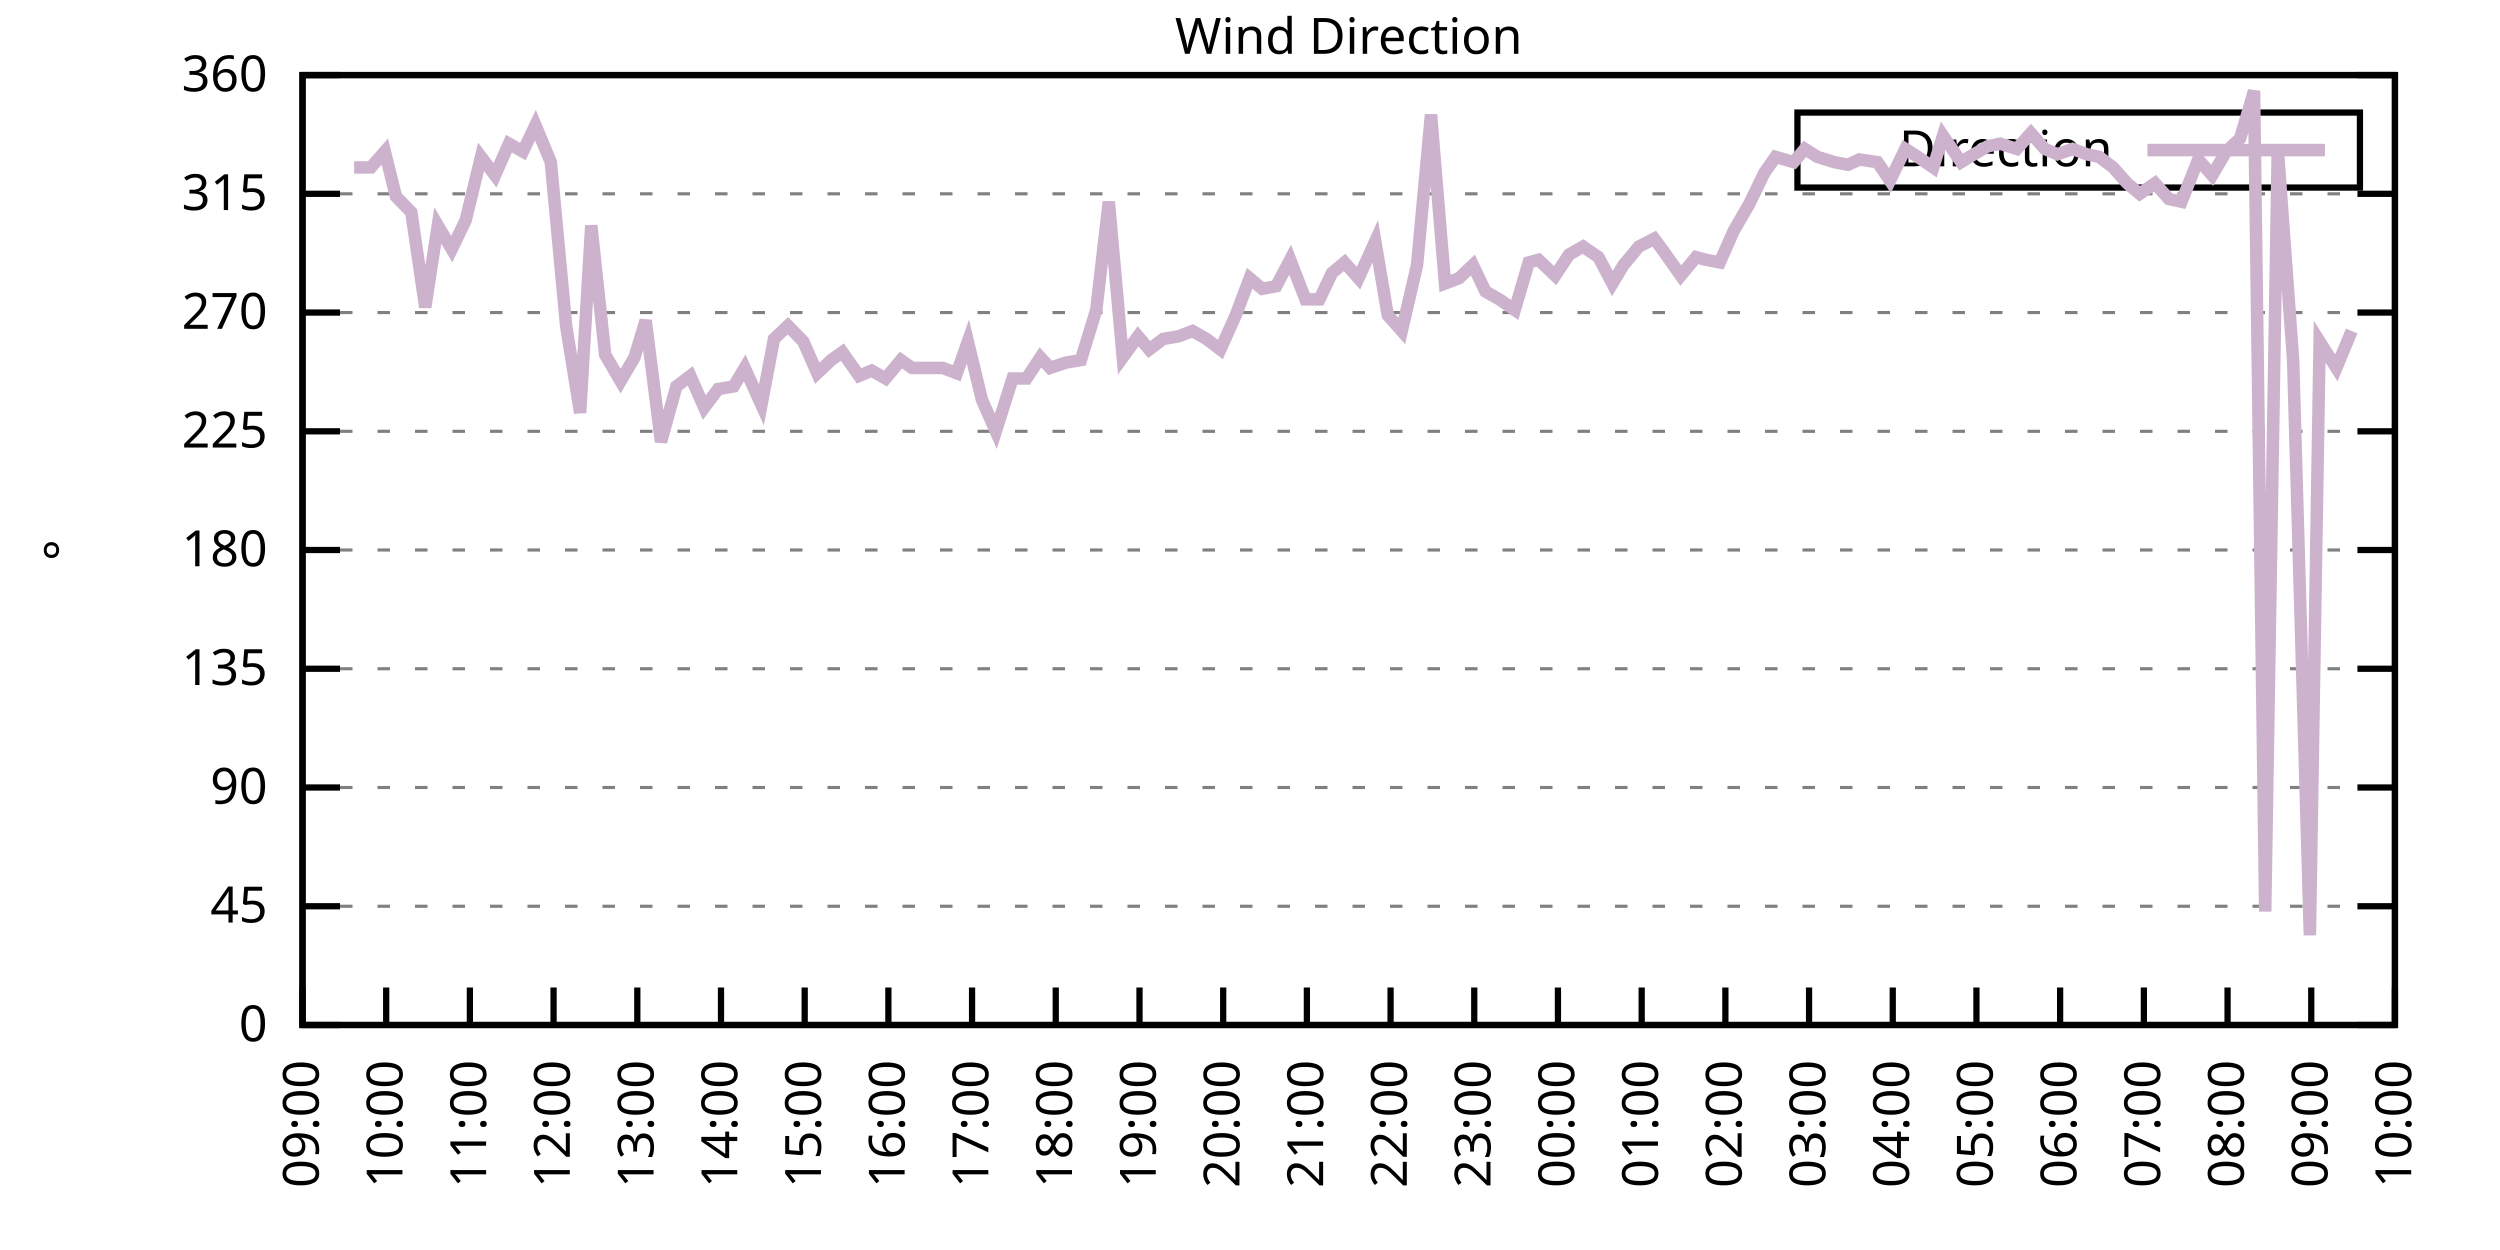
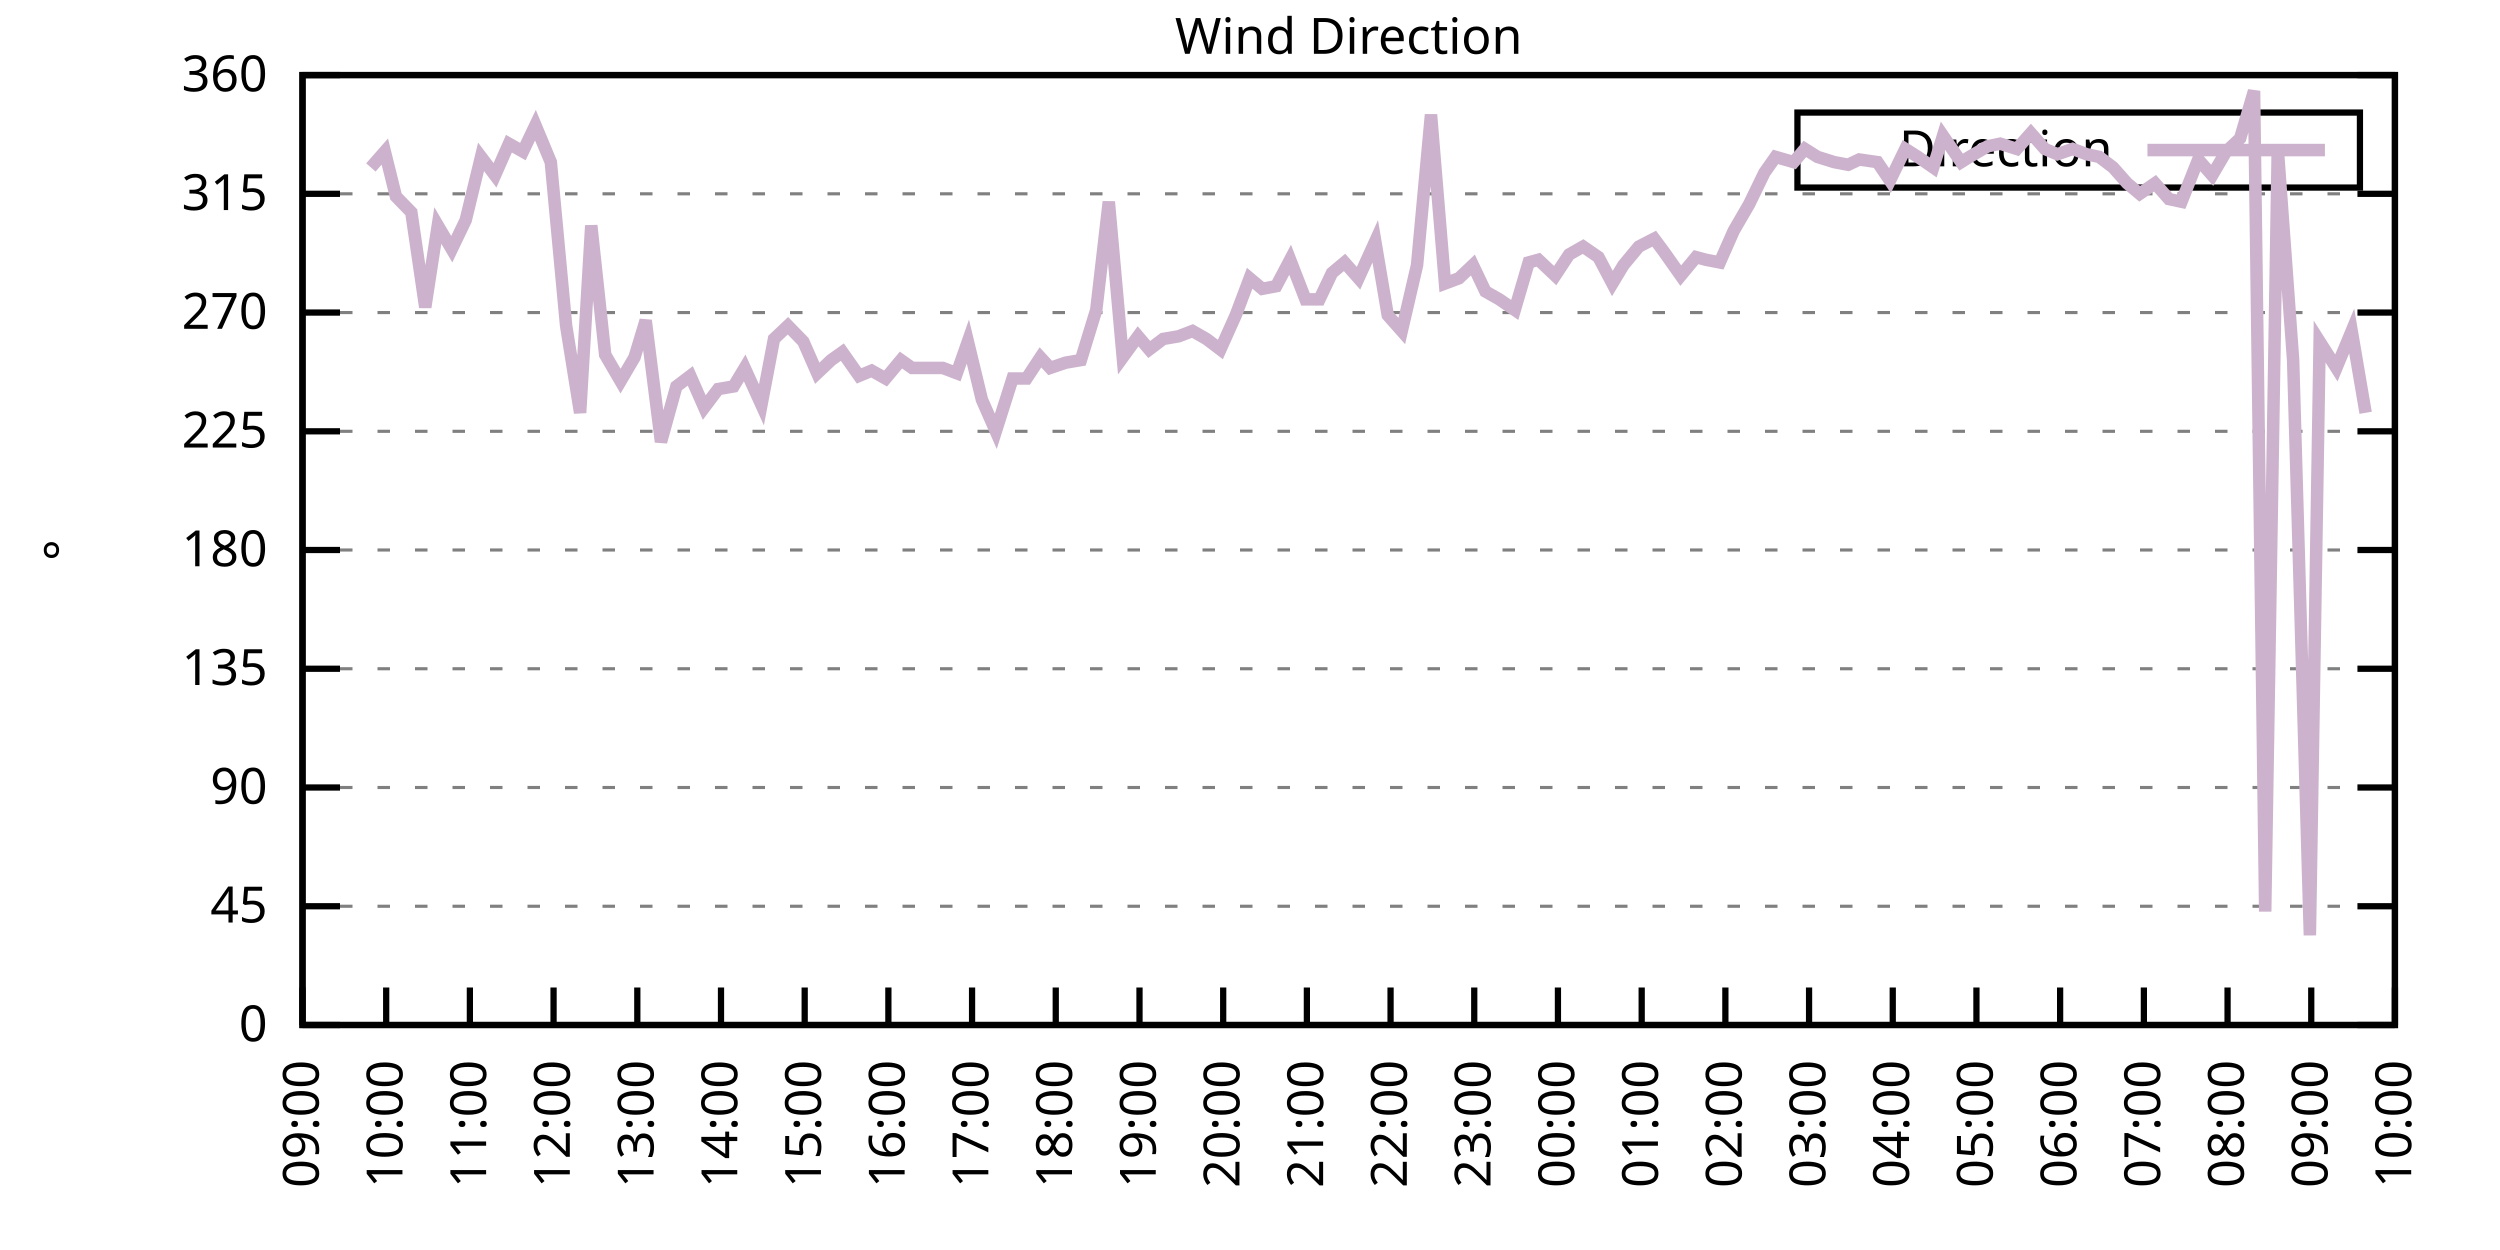
<svg xmlns="http://www.w3.org/2000/svg" xmlns:xlink="http://www.w3.org/1999/xlink" width="400" height="200" viewBox="0 0 400 200">
  <g id="gnuplot_canvas">
    <rect x="0" y="0" width="400" height="200" fill="none" />
    <defs>
      <circle id="gpDot" r="0.5" stroke-width="0.5" stroke="currentColor" />
      <path id="gpPt0" stroke-width="0.333" stroke="currentColor" d="M-1,0 h2 M0,-1 v2" />
      <path id="gpPt1" stroke-width="0.333" stroke="currentColor" d="M-1,-1 L1,1 M1,-1 L-1,1" />
      <path id="gpPt2" stroke-width="0.333" stroke="currentColor" d="M-1,0 L1,0 M0,-1 L0,1 M-1,-1 L1,1 M-1,1 L1,-1" />
      <rect id="gpPt3" stroke-width="0.333" stroke="currentColor" x="-1" y="-1" width="2" height="2" />
      <rect id="gpPt4" stroke-width="0.333" stroke="currentColor" fill="currentColor" x="-1" y="-1" width="2" height="2" />
      <circle id="gpPt5" stroke-width="0.333" stroke="currentColor" cx="0" cy="0" r="1" />
      <use xlink:href="#gpPt5" id="gpPt6" fill="currentColor" stroke="none" />
      <path id="gpPt7" stroke-width="0.333" stroke="currentColor" d="M0,-1.33 L-1.33,0.67 L1.33,0.67 z" />
      <use xlink:href="#gpPt7" id="gpPt8" fill="currentColor" stroke="none" />
      <use xlink:href="#gpPt7" id="gpPt9" stroke="currentColor" transform="rotate(180)" />
      <use xlink:href="#gpPt9" id="gpPt10" fill="currentColor" stroke="none" />
      <use xlink:href="#gpPt3" id="gpPt11" stroke="currentColor" transform="rotate(45)" />
      <use xlink:href="#gpPt11" id="gpPt12" fill="currentColor" stroke="none" />
      <path id="gpPt13" stroke-width="0.333" stroke="currentColor" d="M0,1.330 L1.265,0.411 L0.782,-1.067 L-0.782,-1.076 L-1.265,0.411 z" />
      <use xlink:href="#gpPt13" id="gpPt14" fill="currentColor" stroke="none" />
      <filter id="textbox" filterUnits="objectBoundingBox" x="0" y="0" height="1" width="1">
        <feFlood flood-color="white" flood-opacity="1" result="bgnd" />
        <feComposite in="SourceGraphic" in2="bgnd" operator="atop" />
      </filter>
      <filter id="greybox" filterUnits="objectBoundingBox" x="0" y="0" height="1" width="1">
        <feFlood flood-color="lightgrey" flood-opacity="1" result="grey" />
        <feComposite in="SourceGraphic" in2="grey" operator="atop" />
      </filter>
    </defs>
    <g fill="none" color="white" stroke="currentColor" stroke-width="1.00" stroke-linecap="butt" stroke-linejoin="miter">
</g>
    <g fill="none" color="black" stroke="currentColor" stroke-width="1.00" stroke-linecap="butt" stroke-linejoin="miter">
      <g stroke="none" shape-rendering="crispEdges">
        <polygon fill="rgb(255, 255, 255)" points="48.40,164.00 383.18,164.00 383.18,12.02 48.40,12.02 " />
      </g>
    </g>
    <g fill="none" color="black" stroke="currentColor" stroke-width="1.00" stroke-linecap="butt" stroke-linejoin="miter">
</g>
    <g fill="none" color="black" stroke="black" stroke-width="0.50" stroke-linecap="butt" stroke-linejoin="miter">
</g>
    <g fill="none" color="gray" stroke="currentColor" stroke-width="0.50" stroke-linecap="butt" stroke-linejoin="miter">
      <path stroke="gray" stroke-dasharray="2,4" class="gridline" d="M48.40,164.00 L383.19,164.00  " />
    </g>
    <g fill="none" color="gray" stroke="gray" stroke-width="1.00" stroke-linecap="butt" stroke-linejoin="miter">
</g>
    <g fill="none" color="black" stroke="currentColor" stroke-width="1.00" stroke-linecap="butt" stroke-linejoin="miter">
      <path stroke="black" d="M48.40,164.00 L54.40,164.00 M383.19,164.00 L377.19,164.00  " />
      <g transform="translate(42.80,166.60)" stroke="none" fill="black" font-family="Sans" font-size="8.00" text-anchor="end">
        <text>
          <tspan font-family="Sans"> 0</tspan>
        </text>
      </g>
    </g>
    <g fill="none" color="black" stroke="currentColor" stroke-width="1.00" stroke-linecap="butt" stroke-linejoin="miter">
</g>
    <g fill="none" color="black" stroke="black" stroke-width="0.50" stroke-linecap="butt" stroke-linejoin="miter">
</g>
    <g fill="none" color="gray" stroke="currentColor" stroke-width="0.50" stroke-linecap="butt" stroke-linejoin="miter">
      <path stroke="gray" stroke-dasharray="2,4" class="gridline" d="M48.40,145.00 L383.19,145.00  " />
    </g>
    <g fill="none" color="gray" stroke="gray" stroke-width="1.00" stroke-linecap="butt" stroke-linejoin="miter">
</g>
    <g fill="none" color="black" stroke="currentColor" stroke-width="1.00" stroke-linecap="butt" stroke-linejoin="miter">
      <path stroke="black" d="M48.40,145.00 L54.40,145.00 M383.19,145.00 L377.19,145.00  " />
      <g transform="translate(42.80,147.60)" stroke="none" fill="black" font-family="Sans" font-size="8.00" text-anchor="end">
        <text>
          <tspan font-family="Sans"> 45</tspan>
        </text>
      </g>
    </g>
    <g fill="none" color="black" stroke="currentColor" stroke-width="1.00" stroke-linecap="butt" stroke-linejoin="miter">
</g>
    <g fill="none" color="black" stroke="black" stroke-width="0.50" stroke-linecap="butt" stroke-linejoin="miter">
</g>
    <g fill="none" color="gray" stroke="currentColor" stroke-width="0.50" stroke-linecap="butt" stroke-linejoin="miter">
      <path stroke="gray" stroke-dasharray="2,4" class="gridline" d="M48.40,126.00 L383.19,126.00  " />
    </g>
    <g fill="none" color="gray" stroke="gray" stroke-width="1.00" stroke-linecap="butt" stroke-linejoin="miter">
</g>
    <g fill="none" color="black" stroke="currentColor" stroke-width="1.00" stroke-linecap="butt" stroke-linejoin="miter">
      <path stroke="black" d="M48.40,126.00 L54.40,126.00 M383.19,126.00 L377.19,126.00  " />
      <g transform="translate(42.80,128.60)" stroke="none" fill="black" font-family="Sans" font-size="8.00" text-anchor="end">
        <text>
          <tspan font-family="Sans"> 90</tspan>
        </text>
      </g>
    </g>
    <g fill="none" color="black" stroke="currentColor" stroke-width="1.00" stroke-linecap="butt" stroke-linejoin="miter">
</g>
    <g fill="none" color="black" stroke="black" stroke-width="0.50" stroke-linecap="butt" stroke-linejoin="miter">
</g>
    <g fill="none" color="gray" stroke="currentColor" stroke-width="0.50" stroke-linecap="butt" stroke-linejoin="miter">
      <path stroke="gray" stroke-dasharray="2,4" class="gridline" d="M48.40,107.00 L383.19,107.00  " />
    </g>
    <g fill="none" color="gray" stroke="gray" stroke-width="1.00" stroke-linecap="butt" stroke-linejoin="miter">
</g>
    <g fill="none" color="black" stroke="currentColor" stroke-width="1.00" stroke-linecap="butt" stroke-linejoin="miter">
      <path stroke="black" d="M48.40,107.00 L54.40,107.00 M383.19,107.00 L377.19,107.00  " />
      <g transform="translate(42.80,109.60)" stroke="none" fill="black" font-family="Sans" font-size="8.00" text-anchor="end">
        <text>
          <tspan font-family="Sans"> 135</tspan>
        </text>
      </g>
    </g>
    <g fill="none" color="black" stroke="currentColor" stroke-width="1.00" stroke-linecap="butt" stroke-linejoin="miter">
</g>
    <g fill="none" color="black" stroke="black" stroke-width="0.50" stroke-linecap="butt" stroke-linejoin="miter">
</g>
    <g fill="none" color="gray" stroke="currentColor" stroke-width="0.50" stroke-linecap="butt" stroke-linejoin="miter">
      <path stroke="gray" stroke-dasharray="2,4" class="gridline" d="M48.40,88.00 L383.19,88.00  " />
    </g>
    <g fill="none" color="gray" stroke="gray" stroke-width="1.00" stroke-linecap="butt" stroke-linejoin="miter">
</g>
    <g fill="none" color="black" stroke="currentColor" stroke-width="1.00" stroke-linecap="butt" stroke-linejoin="miter">
      <path stroke="black" d="M48.40,88.00 L54.40,88.00 M383.19,88.00 L377.19,88.00  " />
      <g transform="translate(42.80,90.60)" stroke="none" fill="black" font-family="Sans" font-size="8.00" text-anchor="end">
        <text>
          <tspan font-family="Sans"> 180</tspan>
        </text>
      </g>
    </g>
    <g fill="none" color="black" stroke="currentColor" stroke-width="1.00" stroke-linecap="butt" stroke-linejoin="miter">
</g>
    <g fill="none" color="black" stroke="black" stroke-width="0.50" stroke-linecap="butt" stroke-linejoin="miter">
</g>
    <g fill="none" color="gray" stroke="currentColor" stroke-width="0.50" stroke-linecap="butt" stroke-linejoin="miter">
      <path stroke="gray" stroke-dasharray="2,4" class="gridline" d="M48.40,69.01 L383.19,69.01  " />
    </g>
    <g fill="none" color="gray" stroke="gray" stroke-width="1.00" stroke-linecap="butt" stroke-linejoin="miter">
</g>
    <g fill="none" color="black" stroke="currentColor" stroke-width="1.00" stroke-linecap="butt" stroke-linejoin="miter">
      <path stroke="black" d="M48.40,69.01 L54.40,69.01 M383.19,69.01 L377.19,69.01  " />
      <g transform="translate(42.80,71.61)" stroke="none" fill="black" font-family="Sans" font-size="8.00" text-anchor="end">
        <text>
          <tspan font-family="Sans"> 225</tspan>
        </text>
      </g>
    </g>
    <g fill="none" color="black" stroke="currentColor" stroke-width="1.00" stroke-linecap="butt" stroke-linejoin="miter">
</g>
    <g fill="none" color="black" stroke="black" stroke-width="0.50" stroke-linecap="butt" stroke-linejoin="miter">
</g>
    <g fill="none" color="gray" stroke="currentColor" stroke-width="0.50" stroke-linecap="butt" stroke-linejoin="miter">
      <path stroke="gray" stroke-dasharray="2,4" class="gridline" d="M48.40,50.01 L383.19,50.01  " />
    </g>
    <g fill="none" color="gray" stroke="gray" stroke-width="1.00" stroke-linecap="butt" stroke-linejoin="miter">
</g>
    <g fill="none" color="black" stroke="currentColor" stroke-width="1.00" stroke-linecap="butt" stroke-linejoin="miter">
      <path stroke="black" d="M48.40,50.01 L54.40,50.01 M383.19,50.01 L377.19,50.01  " />
      <g transform="translate(42.80,52.61)" stroke="none" fill="black" font-family="Sans" font-size="8.00" text-anchor="end">
        <text>
          <tspan font-family="Sans"> 270</tspan>
        </text>
      </g>
    </g>
    <g fill="none" color="black" stroke="currentColor" stroke-width="1.00" stroke-linecap="butt" stroke-linejoin="miter">
</g>
    <g fill="none" color="black" stroke="black" stroke-width="0.50" stroke-linecap="butt" stroke-linejoin="miter">
</g>
    <g fill="none" color="gray" stroke="currentColor" stroke-width="0.50" stroke-linecap="butt" stroke-linejoin="miter">
      <path stroke="gray" stroke-dasharray="2,4" class="gridline" d="M48.40,31.01 L383.19,31.01  " />
    </g>
    <g fill="none" color="gray" stroke="gray" stroke-width="1.00" stroke-linecap="butt" stroke-linejoin="miter">
</g>
    <g fill="none" color="black" stroke="currentColor" stroke-width="1.00" stroke-linecap="butt" stroke-linejoin="miter">
      <path stroke="black" d="M48.40,31.01 L54.40,31.01 M383.19,31.01 L377.19,31.01  " />
      <g transform="translate(42.80,33.61)" stroke="none" fill="black" font-family="Sans" font-size="8.00" text-anchor="end">
        <text>
          <tspan font-family="Sans"> 315</tspan>
        </text>
      </g>
    </g>
    <g fill="none" color="black" stroke="currentColor" stroke-width="1.00" stroke-linecap="butt" stroke-linejoin="miter">
</g>
    <g fill="none" color="black" stroke="black" stroke-width="0.50" stroke-linecap="butt" stroke-linejoin="miter">
</g>
    <g fill="none" color="gray" stroke="currentColor" stroke-width="0.50" stroke-linecap="butt" stroke-linejoin="miter">
      <path stroke="gray" stroke-dasharray="2,4" class="gridline" d="M48.40,12.01 L383.19,12.01  " />
    </g>
    <g fill="none" color="gray" stroke="gray" stroke-width="1.00" stroke-linecap="butt" stroke-linejoin="miter">
</g>
    <g fill="none" color="black" stroke="currentColor" stroke-width="1.00" stroke-linecap="butt" stroke-linejoin="miter">
      <path stroke="black" d="M48.40,12.01 L54.40,12.01 M383.19,12.01 L377.19,12.01  " />
      <g transform="translate(42.80,14.61)" stroke="none" fill="black" font-family="Sans" font-size="8.00" text-anchor="end">
        <text>
          <tspan font-family="Sans"> 360</tspan>
        </text>
      </g>
    </g>
    <g fill="none" color="black" stroke="currentColor" stroke-width="1.00" stroke-linecap="butt" stroke-linejoin="miter">
      <path stroke="black" d="M48.40,164.00 L48.40,158.00  " />
      <g transform="translate(51.00,169.60) rotate(270.00)" stroke="none" fill="black" font-family="Sans" font-size="8.00" text-anchor="end">
        <text>
          <tspan font-family="Sans">09:00</tspan>
        </text>
      </g>
    </g>
    <g fill="none" color="black" stroke="currentColor" stroke-width="1.00" stroke-linecap="butt" stroke-linejoin="miter">
      <path stroke="black" d="M61.79,164.00 L61.79,158.00  " />
      <g transform="translate(64.39,169.60) rotate(270.00)" stroke="none" fill="black" font-family="Sans" font-size="8.00" text-anchor="end">
        <text>
          <tspan font-family="Sans">10:00</tspan>
        </text>
      </g>
    </g>
    <g fill="none" color="black" stroke="currentColor" stroke-width="1.00" stroke-linecap="butt" stroke-linejoin="miter">
      <path stroke="black" d="M75.18,164.00 L75.18,158.00  " />
      <g transform="translate(77.78,169.60) rotate(270.00)" stroke="none" fill="black" font-family="Sans" font-size="8.00" text-anchor="end">
        <text>
          <tspan font-family="Sans">11:00</tspan>
        </text>
      </g>
    </g>
    <g fill="none" color="black" stroke="currentColor" stroke-width="1.00" stroke-linecap="butt" stroke-linejoin="miter">
      <path stroke="black" d="M88.57,164.00 L88.57,158.00  " />
      <g transform="translate(91.17,169.60) rotate(270.00)" stroke="none" fill="black" font-family="Sans" font-size="8.00" text-anchor="end">
        <text>
          <tspan font-family="Sans">12:00</tspan>
        </text>
      </g>
    </g>
    <g fill="none" color="black" stroke="currentColor" stroke-width="1.00" stroke-linecap="butt" stroke-linejoin="miter">
      <path stroke="black" d="M101.97,164.00 L101.97,158.00  " />
      <g transform="translate(104.57,169.60) rotate(270.00)" stroke="none" fill="black" font-family="Sans" font-size="8.00" text-anchor="end">
        <text>
          <tspan font-family="Sans">13:00</tspan>
        </text>
      </g>
    </g>
    <g fill="none" color="black" stroke="currentColor" stroke-width="1.00" stroke-linecap="butt" stroke-linejoin="miter">
      <path stroke="black" d="M115.36,164.00 L115.36,158.00  " />
      <g transform="translate(117.96,169.60) rotate(270.00)" stroke="none" fill="black" font-family="Sans" font-size="8.00" text-anchor="end">
        <text>
          <tspan font-family="Sans">14:00</tspan>
        </text>
      </g>
    </g>
    <g fill="none" color="black" stroke="currentColor" stroke-width="1.00" stroke-linecap="butt" stroke-linejoin="miter">
      <path stroke="black" d="M128.75,164.00 L128.75,158.00  " />
      <g transform="translate(131.35,169.60) rotate(270.00)" stroke="none" fill="black" font-family="Sans" font-size="8.00" text-anchor="end">
        <text>
          <tspan font-family="Sans">15:00</tspan>
        </text>
      </g>
    </g>
    <g fill="none" color="black" stroke="currentColor" stroke-width="1.00" stroke-linecap="butt" stroke-linejoin="miter">
      <path stroke="black" d="M142.14,164.00 L142.14,158.00  " />
      <g transform="translate(144.74,169.60) rotate(270.00)" stroke="none" fill="black" font-family="Sans" font-size="8.00" text-anchor="end">
        <text>
          <tspan font-family="Sans">16:00</tspan>
        </text>
      </g>
    </g>
    <g fill="none" color="black" stroke="currentColor" stroke-width="1.00" stroke-linecap="butt" stroke-linejoin="miter">
      <path stroke="black" d="M155.53,164.00 L155.53,158.00  " />
      <g transform="translate(158.13,169.60) rotate(270.00)" stroke="none" fill="black" font-family="Sans" font-size="8.00" text-anchor="end">
        <text>
          <tspan font-family="Sans">17:00</tspan>
        </text>
      </g>
    </g>
    <g fill="none" color="black" stroke="currentColor" stroke-width="1.00" stroke-linecap="butt" stroke-linejoin="miter">
      <path stroke="black" d="M168.92,164.00 L168.92,158.00  " />
      <g transform="translate(171.52,169.60) rotate(270.00)" stroke="none" fill="black" font-family="Sans" font-size="8.00" text-anchor="end">
        <text>
          <tspan font-family="Sans">18:00</tspan>
        </text>
      </g>
    </g>
    <g fill="none" color="black" stroke="currentColor" stroke-width="1.00" stroke-linecap="butt" stroke-linejoin="miter">
      <path stroke="black" d="M182.32,164.00 L182.32,158.00  " />
      <g transform="translate(184.92,169.60) rotate(270.00)" stroke="none" fill="black" font-family="Sans" font-size="8.00" text-anchor="end">
        <text>
          <tspan font-family="Sans">19:00</tspan>
        </text>
      </g>
    </g>
    <g fill="none" color="black" stroke="currentColor" stroke-width="1.00" stroke-linecap="butt" stroke-linejoin="miter">
      <path stroke="black" d="M195.71,164.00 L195.71,158.00  " />
      <g transform="translate(198.31,169.60) rotate(270.00)" stroke="none" fill="black" font-family="Sans" font-size="8.00" text-anchor="end">
        <text>
          <tspan font-family="Sans">20:00</tspan>
        </text>
      </g>
    </g>
    <g fill="none" color="black" stroke="currentColor" stroke-width="1.00" stroke-linecap="butt" stroke-linejoin="miter">
      <path stroke="black" d="M209.10,164.00 L209.10,158.00  " />
      <g transform="translate(211.70,169.60) rotate(270.00)" stroke="none" fill="black" font-family="Sans" font-size="8.00" text-anchor="end">
        <text>
          <tspan font-family="Sans">21:00</tspan>
        </text>
      </g>
    </g>
    <g fill="none" color="black" stroke="currentColor" stroke-width="1.00" stroke-linecap="butt" stroke-linejoin="miter">
      <path stroke="black" d="M222.49,164.00 L222.49,158.00  " />
      <g transform="translate(225.09,169.60) rotate(270.00)" stroke="none" fill="black" font-family="Sans" font-size="8.00" text-anchor="end">
        <text>
          <tspan font-family="Sans">22:00</tspan>
        </text>
      </g>
    </g>
    <g fill="none" color="black" stroke="currentColor" stroke-width="1.00" stroke-linecap="butt" stroke-linejoin="miter">
      <path stroke="black" d="M235.88,164.00 L235.88,158.00  " />
      <g transform="translate(238.48,169.60) rotate(270.00)" stroke="none" fill="black" font-family="Sans" font-size="8.00" text-anchor="end">
        <text>
          <tspan font-family="Sans">23:00</tspan>
        </text>
      </g>
    </g>
    <g fill="none" color="black" stroke="currentColor" stroke-width="1.00" stroke-linecap="butt" stroke-linejoin="miter">
      <path stroke="black" d="M249.27,164.00 L249.27,158.00  " />
      <g transform="translate(251.87,169.60) rotate(270.00)" stroke="none" fill="black" font-family="Sans" font-size="8.00" text-anchor="end">
        <text>
          <tspan font-family="Sans">00:00</tspan>
        </text>
      </g>
    </g>
    <g fill="none" color="black" stroke="currentColor" stroke-width="1.00" stroke-linecap="butt" stroke-linejoin="miter">
      <path stroke="black" d="M262.67,164.00 L262.67,158.00  " />
      <g transform="translate(265.27,169.60) rotate(270.00)" stroke="none" fill="black" font-family="Sans" font-size="8.00" text-anchor="end">
        <text>
          <tspan font-family="Sans">01:00</tspan>
        </text>
      </g>
    </g>
    <g fill="none" color="black" stroke="currentColor" stroke-width="1.00" stroke-linecap="butt" stroke-linejoin="miter">
      <path stroke="black" d="M276.06,164.00 L276.06,158.00  " />
      <g transform="translate(278.66,169.60) rotate(270.00)" stroke="none" fill="black" font-family="Sans" font-size="8.00" text-anchor="end">
        <text>
          <tspan font-family="Sans">02:00</tspan>
        </text>
      </g>
    </g>
    <g fill="none" color="black" stroke="currentColor" stroke-width="1.00" stroke-linecap="butt" stroke-linejoin="miter">
      <path stroke="black" d="M289.45,164.00 L289.45,158.00  " />
      <g transform="translate(292.05,169.60) rotate(270.00)" stroke="none" fill="black" font-family="Sans" font-size="8.00" text-anchor="end">
        <text>
          <tspan font-family="Sans">03:00</tspan>
        </text>
      </g>
    </g>
    <g fill="none" color="black" stroke="currentColor" stroke-width="1.00" stroke-linecap="butt" stroke-linejoin="miter">
      <path stroke="black" d="M302.84,164.00 L302.84,158.00  " />
      <g transform="translate(305.44,169.60) rotate(270.00)" stroke="none" fill="black" font-family="Sans" font-size="8.00" text-anchor="end">
        <text>
          <tspan font-family="Sans">04:00</tspan>
        </text>
      </g>
    </g>
    <g fill="none" color="black" stroke="currentColor" stroke-width="1.00" stroke-linecap="butt" stroke-linejoin="miter">
      <path stroke="black" d="M316.23,164.00 L316.23,158.00  " />
      <g transform="translate(318.83,169.60) rotate(270.00)" stroke="none" fill="black" font-family="Sans" font-size="8.00" text-anchor="end">
        <text>
          <tspan font-family="Sans">05:00</tspan>
        </text>
      </g>
    </g>
    <g fill="none" color="black" stroke="currentColor" stroke-width="1.00" stroke-linecap="butt" stroke-linejoin="miter">
      <path stroke="black" d="M329.62,164.00 L329.62,158.00  " />
      <g transform="translate(332.22,169.60) rotate(270.00)" stroke="none" fill="black" font-family="Sans" font-size="8.00" text-anchor="end">
        <text>
          <tspan font-family="Sans">06:00</tspan>
        </text>
      </g>
    </g>
    <g fill="none" color="black" stroke="currentColor" stroke-width="1.00" stroke-linecap="butt" stroke-linejoin="miter">
      <path stroke="black" d="M343.02,164.00 L343.02,158.00  " />
      <g transform="translate(345.62,169.60) rotate(270.00)" stroke="none" fill="black" font-family="Sans" font-size="8.00" text-anchor="end">
        <text>
          <tspan font-family="Sans">07:00</tspan>
        </text>
      </g>
    </g>
    <g fill="none" color="black" stroke="currentColor" stroke-width="1.00" stroke-linecap="butt" stroke-linejoin="miter">
      <path stroke="black" d="M356.41,164.00 L356.41,158.00  " />
      <g transform="translate(359.01,169.60) rotate(270.00)" stroke="none" fill="black" font-family="Sans" font-size="8.00" text-anchor="end">
        <text>
          <tspan font-family="Sans">08:00</tspan>
        </text>
      </g>
    </g>
    <g fill="none" color="black" stroke="currentColor" stroke-width="1.00" stroke-linecap="butt" stroke-linejoin="miter">
      <path stroke="black" d="M369.80,164.00 L369.80,158.00  " />
      <g transform="translate(372.40,169.60) rotate(270.00)" stroke="none" fill="black" font-family="Sans" font-size="8.00" text-anchor="end">
        <text>
          <tspan font-family="Sans">09:00</tspan>
        </text>
      </g>
    </g>
    <g fill="none" color="black" stroke="currentColor" stroke-width="1.00" stroke-linecap="butt" stroke-linejoin="miter">
      <path stroke="black" d="M383.19,164.00 L383.19,158.00  " />
      <g transform="translate(385.79,169.60) rotate(270.00)" stroke="none" fill="black" font-family="Sans" font-size="8.00" text-anchor="end">
        <text>
          <tspan font-family="Sans">10:00</tspan>
        </text>
      </g>
    </g>
    <g fill="none" color="black" stroke="currentColor" stroke-width="1.00" stroke-linecap="butt" stroke-linejoin="miter">
</g>
    <g fill="none" color="black" stroke="currentColor" stroke-width="1.00" stroke-linecap="butt" stroke-linejoin="miter">
      <path stroke="black" d="M48.40,12.01 L48.40,164.00 L383.19,164.00 L383.19,12.01 L48.40,12.01 Z  " />
    </g>
    <g fill="none" color="black" stroke="currentColor" stroke-width="1.00" stroke-linecap="butt" stroke-linejoin="miter">
</g>
    <g fill="none" color="black" stroke="currentColor" stroke-width="1.00" stroke-linecap="butt" stroke-linejoin="miter">
      <path stroke="black" d="M287.59,30.01 L287.59,18.01 L377.59,18.01 L377.59,30.01 L287.59,30.01 Z  " />
    </g>
    <g id="Wind_direction_plot_1">
      <g fill="none" color="white" stroke="black" stroke-width="2.00" stroke-linecap="butt" stroke-linejoin="miter">
</g>
      <g fill="none" color="black" stroke="currentColor" stroke-width="2.00" stroke-linecap="butt" stroke-linejoin="miter">
        <g transform="translate(337.99,26.61)" stroke="none" fill="black" font-family="Sans" font-size="8.00" text-anchor="end">
          <text>
            <tspan font-family="Sans">Direction</tspan>
          </text>
        </g>
      </g>
      <g fill="none" color="black" stroke="currentColor" stroke-width="2.00" stroke-linecap="butt" stroke-linejoin="miter">
-         <path stroke="rgb(204, 178, 204)" d="M343.59,24.01 L371.99,24.01 M56.66,26.79 L59.34,26.79 L61.57,24.25 L63.35,31.43 L65.81,33.96 L68.04,49.16   L70.05,36.08 L72.28,39.87 L74.51,35.23 L76.97,25.10 L79.20,28.05 L81.43,22.99 L83.66,24.25 L85.67,20.03   L88.13,25.94 L90.58,52.12 L92.82,66.05 L94.60,36.08 L96.83,56.76 L99.29,60.98 L101.52,57.18 L103.31,51.27   L105.76,70.70 L108.22,61.83 L110.45,60.14 L112.68,65.21 L114.91,62.25 L117.37,61.83 L119.15,58.87 L121.83,64.78   L123.84,54.23 L126.07,52.12 L128.53,54.65 L130.76,59.72 L132.99,57.61 L134.78,56.34 L137.45,60.14 L139.46,59.30   L141.69,60.56 L144.15,57.61 L145.94,58.87 L148.39,58.87 L150.85,58.87 L153.08,59.72 L154.86,54.65 L157.10,63.94   L159.33,69.01 L162.01,60.56 L164.24,60.56 L166.47,57.18 L168.03,58.87 L170.49,58.03 L172.94,57.61 L175.40,49.59   L177.41,32.28 L179.64,57.18 L182.09,53.81 L183.88,55.92 L186.11,54.23 L188.57,53.81 L190.80,52.96 L193.03,54.23   L195.26,55.92 L197.72,50.43 L199.95,44.52 L201.96,46.21 L204.19,45.79 L206.42,41.56 L208.88,47.90 L211.11,47.90   L213.12,43.67 L215.13,41.99 L217.36,44.52 L220.04,38.61 L222.04,50.43 L224.28,52.96 L226.73,42.41 L228.96,18.34   L231.20,45.36 L233.43,44.52 L235.66,42.41 L237.67,46.63 L239.90,47.90 L242.36,49.59 L244.59,41.99 L246.15,41.56   L248.83,44.10 L251.06,40.72 L253.29,39.45 L255.75,41.14 L257.98,45.36 L259.76,42.41 L262.22,39.45 L264.67,38.19   L266.24,40.30 L268.92,44.10 L271.37,41.14 L272.93,41.56 L275.16,41.99 L277.40,36.92 L279.85,32.70 L282.31,27.63   L284.09,25.10 L286.99,25.94 L288.78,23.83 L290.79,25.10 L293.47,25.94 L295.70,26.36 L297.48,25.52 L300.39,25.94   L302.39,28.90 L304.85,23.83 L306.86,25.10 L309.31,26.79 L310.88,21.72 L313.78,25.94 L315.12,25.10 L318.02,23.41   L320.03,22.99 L322.70,23.83 L324.94,21.30 L327.17,23.83 L329.18,24.68 L331.63,23.83 L333.86,24.68 L335.87,25.10   L338.10,26.79 L340.34,29.32 L342.35,31.01 L344.80,29.32 L347.03,31.85 L349.04,32.28 L351.72,25.52 L353.95,28.05   L356.18,24.25 L358.42,22.14 L360.65,14.54 L362.43,145.85 L364.44,23.83 L366.90,57.61 L369.58,149.65 L371.14,54.65   L373.82,58.87 L376.27,52.96  " />
+         <path stroke="rgb(204, 178, 204)" d="M343.59,24.01 L371.99,24.01 M59.34,26.79 L61.57,24.25 L63.35,31.43 L65.81,33.96 L68.04,49.16 L70.05,36.08   L72.28,39.87 L74.51,35.23 L76.97,25.10 L79.20,28.05 L81.43,22.99 L83.66,24.25 L85.67,20.03 L88.13,25.94   L90.58,52.12 L92.82,66.05 L94.60,36.08 L96.83,56.76 L99.29,60.98 L101.52,57.18 L103.31,51.27 L105.76,70.70   L108.22,61.83 L110.45,60.14 L112.68,65.21 L114.91,62.25 L117.37,61.83 L119.15,58.87 L121.83,64.78 L123.84,54.23   L126.07,52.12 L128.53,54.65 L130.76,59.72 L132.99,57.61 L134.78,56.34 L137.45,60.14 L139.46,59.30 L141.69,60.56   L144.15,57.61 L145.94,58.87 L148.39,58.87 L150.85,58.87 L153.08,59.72 L154.86,54.65 L157.10,63.94 L159.33,69.01   L162.01,60.56 L164.24,60.56 L166.47,57.18 L168.03,58.87 L170.49,58.03 L172.94,57.61 L175.40,49.59 L177.41,32.28   L179.64,57.18 L182.09,53.81 L183.88,55.92 L186.11,54.23 L188.57,53.81 L190.80,52.96 L193.03,54.23 L195.26,55.92   L197.72,50.43 L199.95,44.52 L201.96,46.21 L204.19,45.79 L206.42,41.56 L208.88,47.90 L211.11,47.90 L213.12,43.67   L215.13,41.99 L217.36,44.52 L220.04,38.61 L222.04,50.43 L224.28,52.96 L226.73,42.41 L228.96,18.34 L231.20,45.36   L233.43,44.52 L235.66,42.41 L237.67,46.63 L239.90,47.90 L242.36,49.59 L244.59,41.99 L246.15,41.56 L248.83,44.10   L251.06,40.72 L253.29,39.45 L255.75,41.14 L257.98,45.36 L259.76,42.41 L262.22,39.45 L264.67,38.19 L266.24,40.30   L268.92,44.10 L271.37,41.14 L272.93,41.56 L275.16,41.99 L277.40,36.92 L279.85,32.70 L282.31,27.63 L284.09,25.10   L286.99,25.94 L288.78,23.83 L290.79,25.10 L293.47,25.94 L295.70,26.36 L297.48,25.52 L300.39,25.94 L302.39,28.90   L304.85,23.83 L306.86,25.10 L309.31,26.79 L310.88,21.72 L313.78,25.94 L315.12,25.10 L318.02,23.41 L320.03,22.99   L322.70,23.83 L324.94,21.30 L327.17,23.83 L329.18,24.68 L331.63,23.83 L333.86,24.68 L335.87,25.10 L338.10,26.79   L340.34,29.32 L342.35,31.01 L344.80,29.32 L347.03,31.85 L349.04,32.28 L351.72,25.52 L353.95,28.05 L356.18,24.25   L358.42,22.14 L360.65,14.54 L362.43,145.85 L364.44,23.83 L366.90,57.61 L369.58,149.65 L371.14,54.65 L373.82,58.87   L376.27,52.96 L378.50,66.05  " />
      </g>
    </g>
    <g fill="none" color="black" stroke="currentColor" stroke-width="2.00" stroke-linecap="butt" stroke-linejoin="miter">
</g>
    <g fill="none" color="black" stroke="black" stroke-width="1.00" stroke-linecap="butt" stroke-linejoin="miter">
</g>
    <g fill="none" color="black" stroke="currentColor" stroke-width="1.00" stroke-linecap="butt" stroke-linejoin="miter">
      <path stroke="black" d="M48.40,12.01 L48.40,164.00 L383.19,164.00 L383.19,12.01 L48.40,12.01 Z  " />
      <g transform="translate(12.80,88.01) rotate(270.00)" stroke="none" fill="black" font-family="Sans" font-size="8.00" text-anchor="middle">
        <text>
          <tspan font-family="Sans">°</tspan>
        </text>
      </g>
    </g>
    <g fill="none" color="black" stroke="currentColor" stroke-width="1.00" stroke-linecap="butt" stroke-linejoin="miter">
</g>
    <g fill="none" color="black" stroke="currentColor" stroke-width="1.00" stroke-linecap="butt" stroke-linejoin="miter">
      <g transform="translate(215.79,8.61)" stroke="none" fill="black" font-family="Sans" font-size="8.00" text-anchor="middle">
        <text>
          <tspan font-family="Sans">Wind Direction</tspan>
        </text>
      </g>
    </g>
    <g fill="none" color="black" stroke="currentColor" stroke-width="1.00" stroke-linecap="butt" stroke-linejoin="miter">
</g>
  </g>
</svg>
